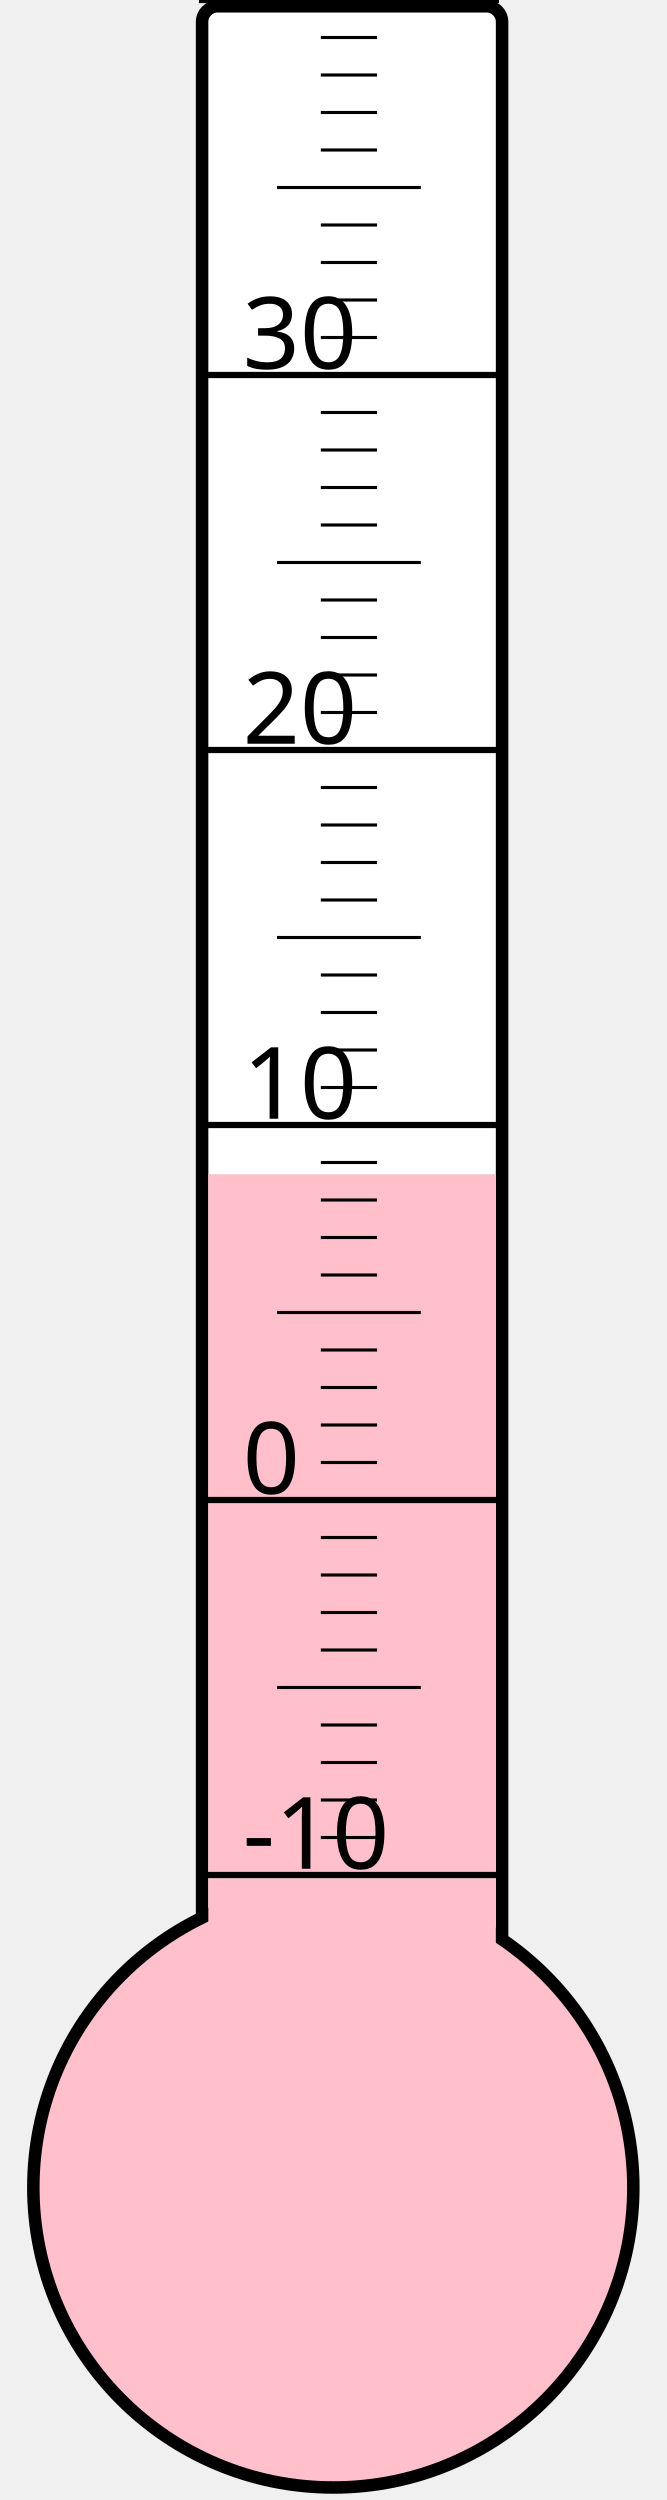
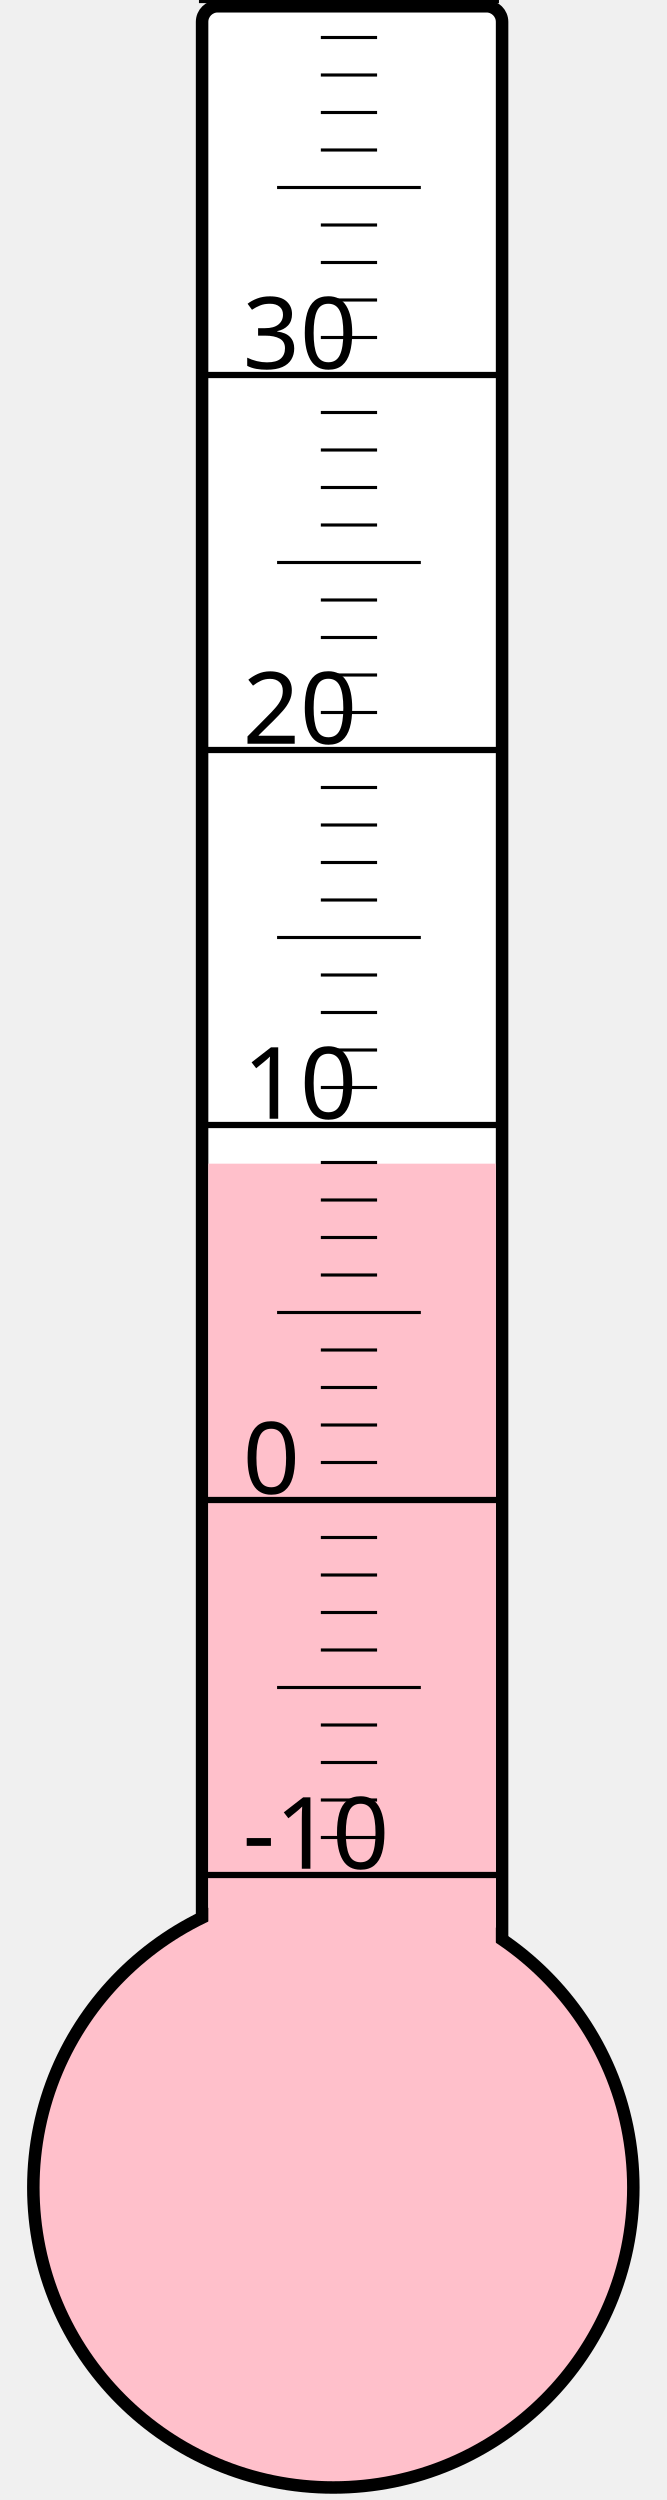
<svg xmlns="http://www.w3.org/2000/svg" width="40px" height="150px" viewBox="0 0 200 800">
  <rect width="200" height="800" x="0" y="0" style="fill: #ffffeb; fill-opacity: 0;" />
  <rect width="96" height="680" x="58" y="2" rx="5" ry="5" style="fill: white; fill-opacity: 1; stroke: black; stroke-width: 4;" />
  <circle cx="100" cy="700" r="96" style="fill: pink; stroke: black; stroke-width: 4;" />
-   <rect width="92" height="324.25" x="60" y="375.75" style="fill: pink; fill-opacity: 1; stroke-width: 0;" />
+   <rect width="92" height="327.625" x="60" y="372.375" style="fill: pink; fill-opacity: 1; stroke-width: 0;" />
  <text x="71" y="598" style="font-family: sans-serif; font-size: 24pt;">-10</text>
  <text x="71" y="478" style="font-family: sans-serif; font-size: 24pt;">0</text>
  <text x="71" y="358" style="font-family: sans-serif; font-size: 24pt;">10</text>
  <text x="71" y="238" style="font-family: sans-serif; font-size: 24pt;">20</text>
  <text x="71" y="118" style="font-family: sans-serif; font-size: 24pt;">30</text>
  <g style="stroke: black;">
    <line x1="57" y1="600" x2="153" y2="600" style="stroke-width: 2;" />
    <line x1="96" y1="588" x2="114" y2="588" style="stroke-width: 1;" />
    <line x1="96" y1="576" x2="114" y2="576" style="stroke-width: 1;" />
    <line x1="96" y1="564" x2="114" y2="564" style="stroke-width: 1;" />
    <line x1="96" y1="552" x2="114" y2="552" style="stroke-width: 1;" />
    <line x1="82" y1="540" x2="128" y2="540" style="stroke-width: 1;" />
    <line x1="96" y1="528" x2="114" y2="528" style="stroke-width: 1;" />
    <line x1="96" y1="516" x2="114" y2="516" style="stroke-width: 1;" />
    <line x1="96" y1="504" x2="114" y2="504" style="stroke-width: 1;" />
    <line x1="96" y1="492" x2="114" y2="492" style="stroke-width: 1;" />
    <line x1="57" y1="480" x2="153" y2="480" style="stroke-width: 2;" />
    <line x1="96" y1="468" x2="114" y2="468" style="stroke-width: 1;" />
    <line x1="96" y1="456" x2="114" y2="456" style="stroke-width: 1;" />
    <line x1="96" y1="444" x2="114" y2="444" style="stroke-width: 1;" />
    <line x1="96" y1="432" x2="114" y2="432" style="stroke-width: 1;" />
    <line x1="82" y1="420" x2="128" y2="420" style="stroke-width: 1;" />
    <line x1="96" y1="408" x2="114" y2="408" style="stroke-width: 1;" />
    <line x1="96" y1="396" x2="114" y2="396" style="stroke-width: 1;" />
    <line x1="96" y1="384" x2="114" y2="384" style="stroke-width: 1;" />
    <line x1="96" y1="372" x2="114" y2="372" style="stroke-width: 1;" />
    <line x1="57" y1="360" x2="153" y2="360" style="stroke-width: 2;" />
    <line x1="96" y1="348" x2="114" y2="348" style="stroke-width: 1;" />
    <line x1="96" y1="336" x2="114" y2="336" style="stroke-width: 1;" />
    <line x1="96" y1="324" x2="114" y2="324" style="stroke-width: 1;" />
    <line x1="96" y1="312" x2="114" y2="312" style="stroke-width: 1;" />
    <line x1="82" y1="300" x2="128" y2="300" style="stroke-width: 1;" />
    <line x1="96" y1="288" x2="114" y2="288" style="stroke-width: 1;" />
    <line x1="96" y1="276" x2="114" y2="276" style="stroke-width: 1;" />
    <line x1="96" y1="264" x2="114" y2="264" style="stroke-width: 1;" />
    <line x1="96" y1="252" x2="114" y2="252" style="stroke-width: 1;" />
    <line x1="57" y1="240" x2="153" y2="240" style="stroke-width: 2;" />
    <line x1="96" y1="228" x2="114" y2="228" style="stroke-width: 1;" />
    <line x1="96" y1="216" x2="114" y2="216" style="stroke-width: 1;" />
    <line x1="96" y1="204" x2="114" y2="204" style="stroke-width: 1;" />
    <line x1="96" y1="192" x2="114" y2="192" style="stroke-width: 1;" />
    <line x1="82" y1="180" x2="128" y2="180" style="stroke-width: 1;" />
    <line x1="96" y1="168" x2="114" y2="168" style="stroke-width: 1;" />
    <line x1="96" y1="156" x2="114" y2="156" style="stroke-width: 1;" />
    <line x1="96" y1="144" x2="114" y2="144" style="stroke-width: 1;" />
    <line x1="96" y1="132" x2="114" y2="132" style="stroke-width: 1;" />
    <line x1="57" y1="120" x2="153" y2="120" style="stroke-width: 2;" />
    <line x1="96" y1="108" x2="114" y2="108" style="stroke-width: 1;" />
    <line x1="96" y1="96" x2="114" y2="96" style="stroke-width: 1;" />
    <line x1="96" y1="84" x2="114" y2="84" style="stroke-width: 1;" />
    <line x1="96" y1="72" x2="114" y2="72" style="stroke-width: 1;" />
    <line x1="82" y1="60" x2="128" y2="60" style="stroke-width: 1;" />
    <line x1="96" y1="48" x2="114" y2="48" style="stroke-width: 1;" />
    <line x1="96" y1="36" x2="114" y2="36" style="stroke-width: 1;" />
    <line x1="96" y1="24" x2="114" y2="24" style="stroke-width: 1;" />
    <line x1="96" y1="12" x2="114" y2="12" style="stroke-width: 1;" />
    <line x1="57" y1="0" x2="153" y2="0" style="stroke-width: 2;" />
  </g>
</svg>
